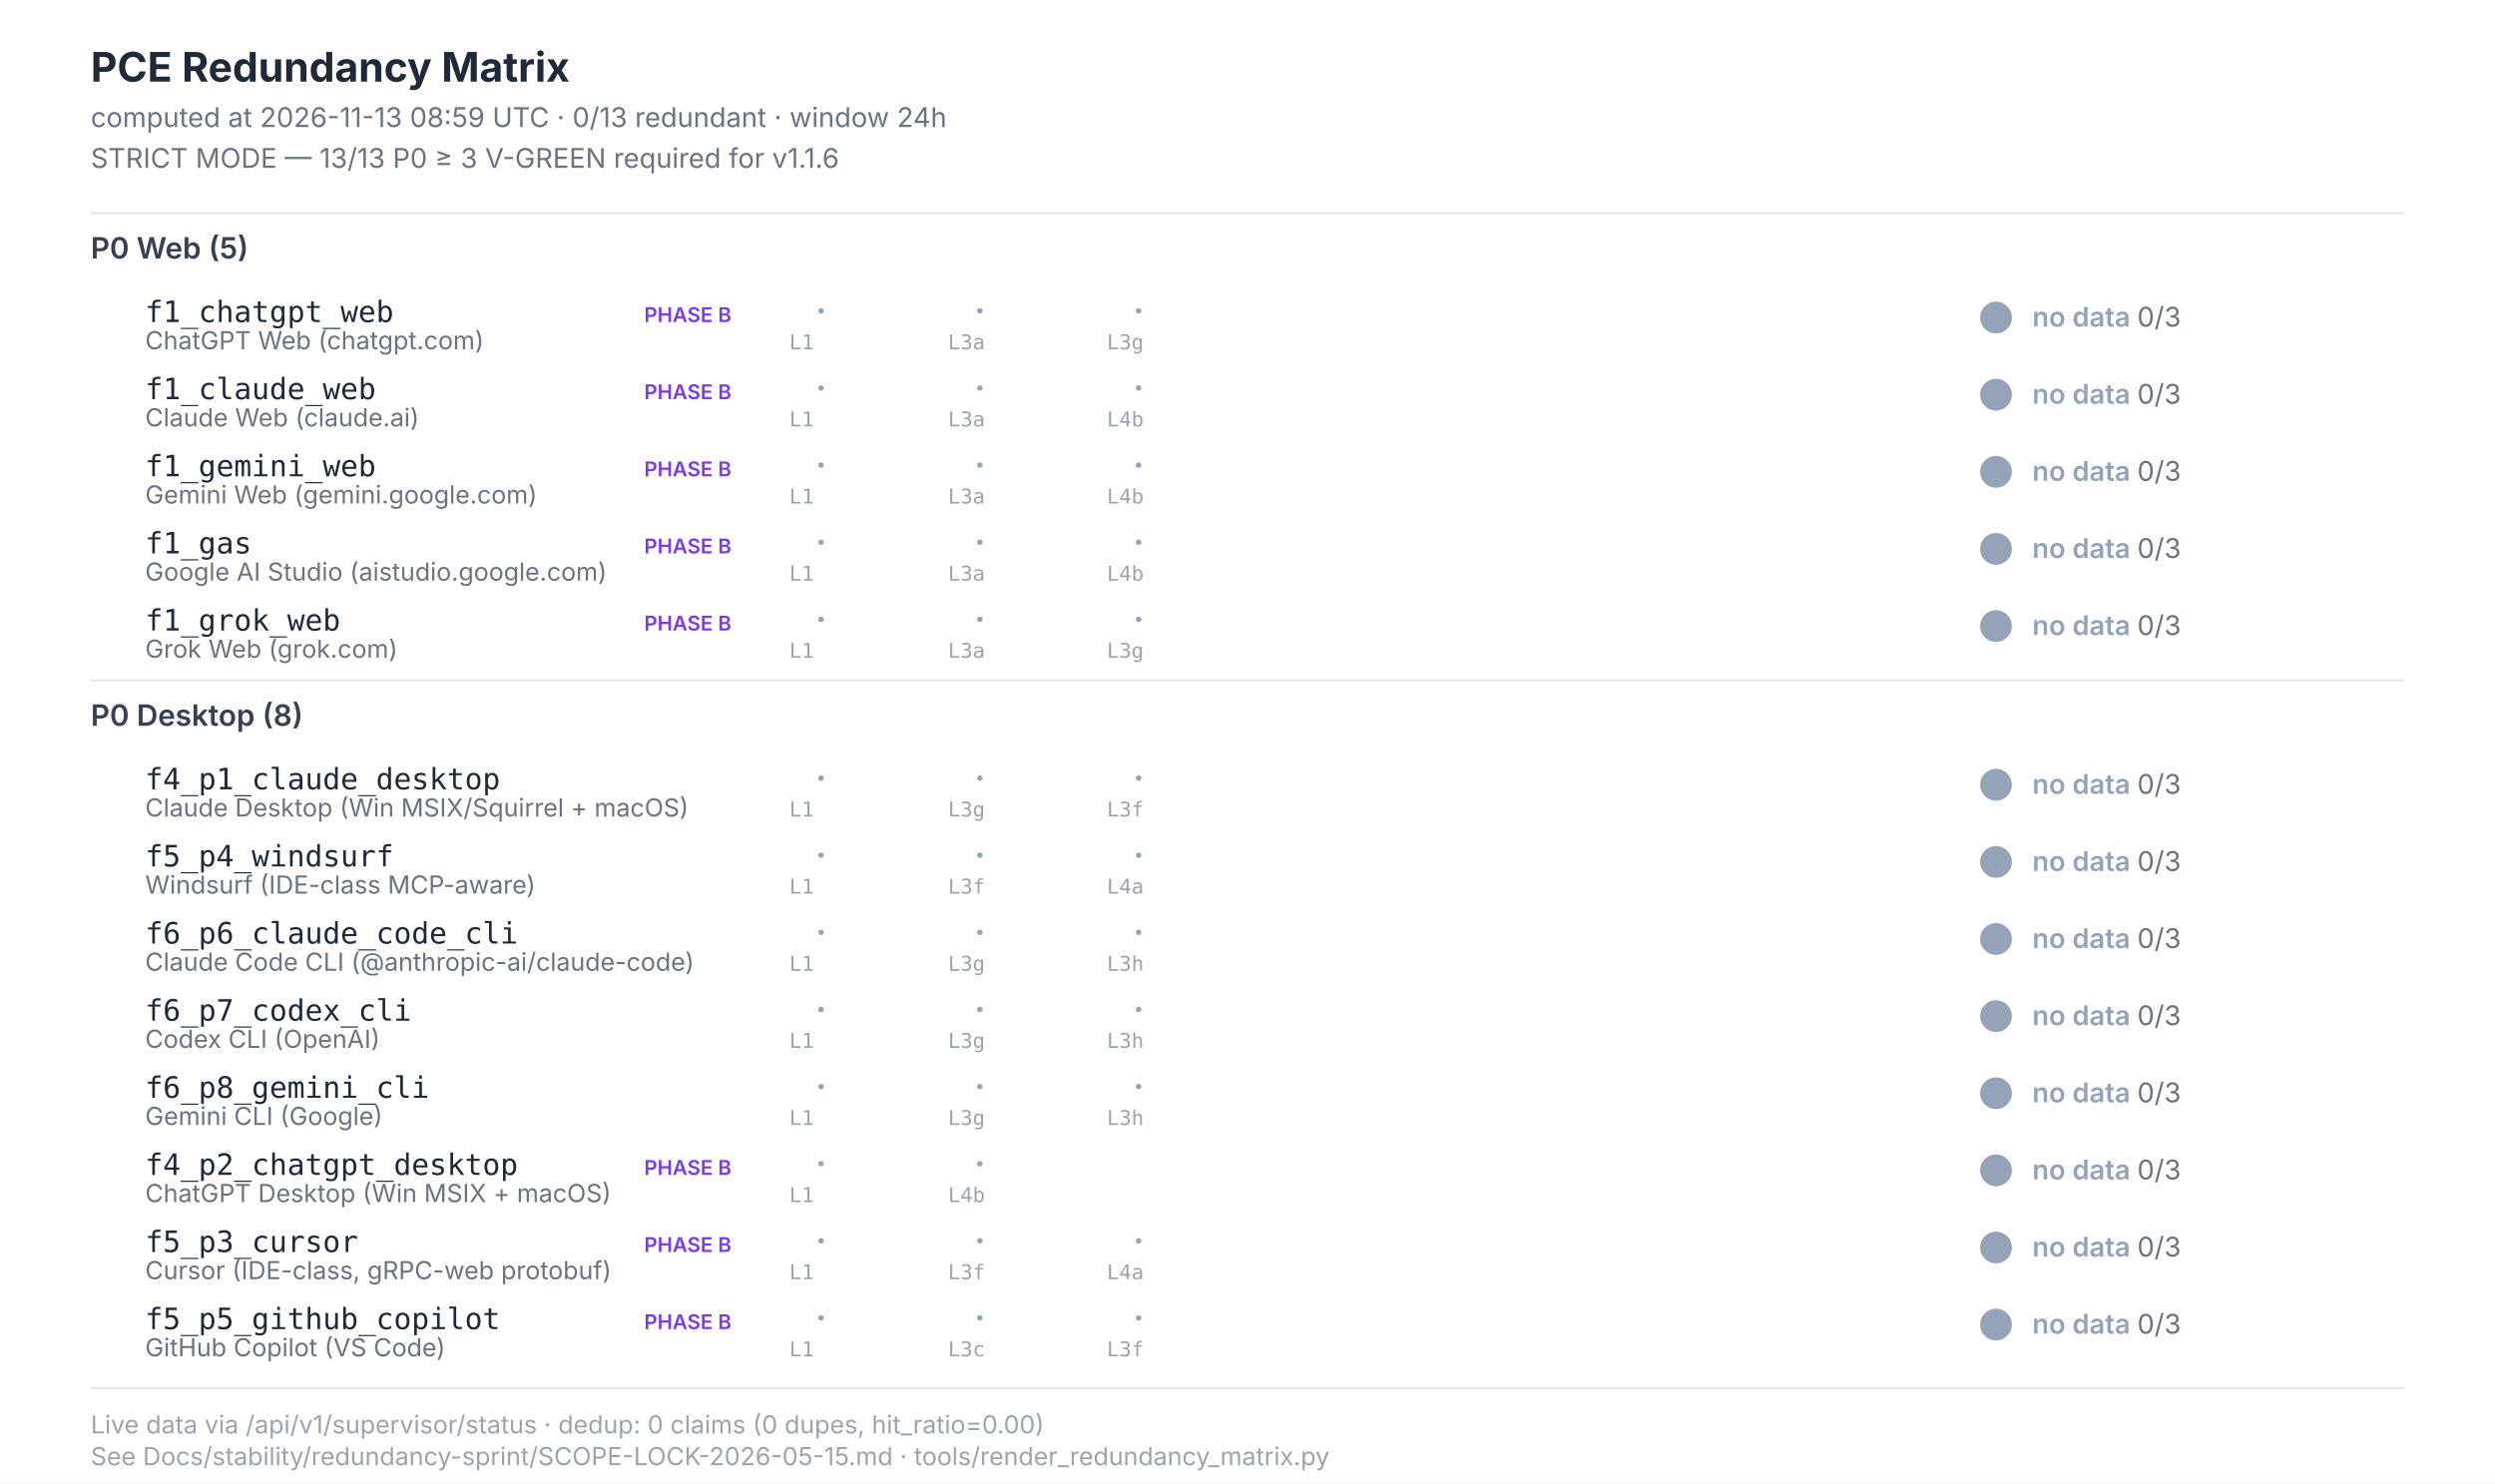
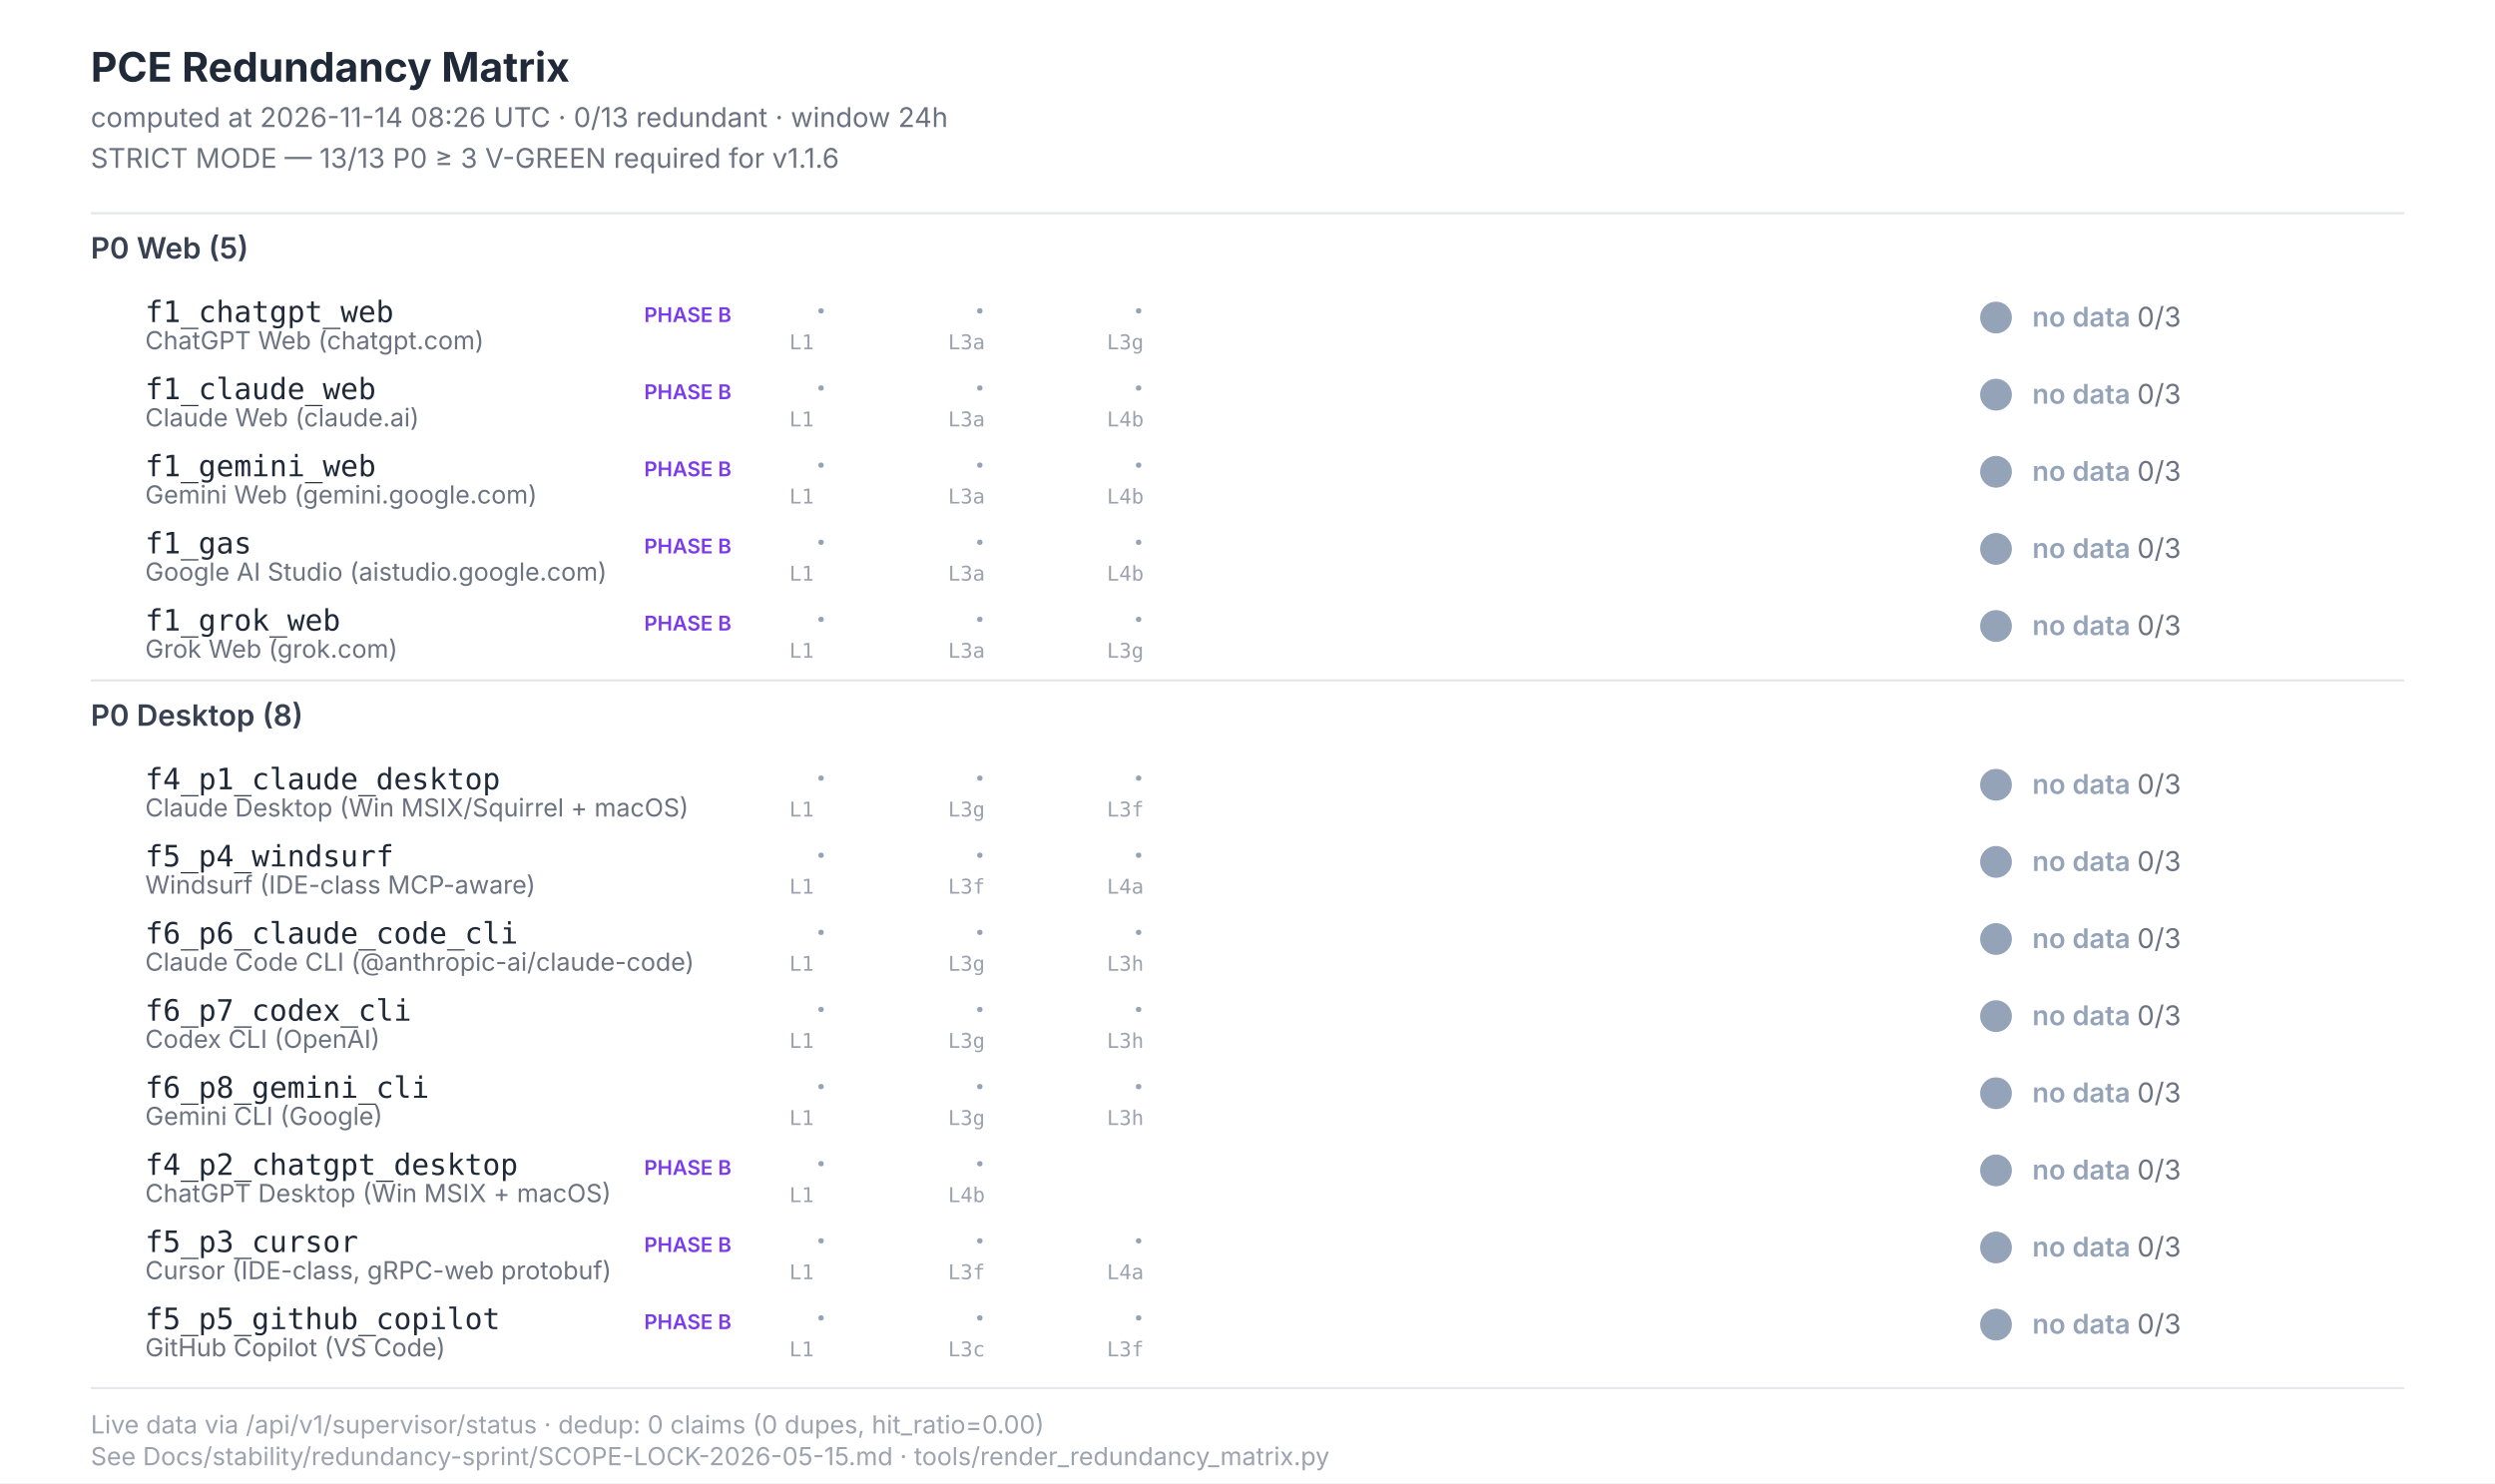
<svg xmlns="http://www.w3.org/2000/svg" width="1100" height="654" viewBox="0 0 1100 654" font-family="Inter, -apple-system, system-ui, sans-serif">
  <style>  .title{font-size:18px;font-weight:700;fill:#1f2937}  .subtitle{font-size:12px;fill:#6b7280}  .section{font-size:13px;font-weight:600;fill:#374151}  .scenario-id{font-size:13px;font-weight:500;fill:#1f2937;font-family:"JetBrains Mono",monospace}  .scenario-label{font-size:11px;fill:#6b7280}  .status-text{font-size:12px;font-weight:600}  .leg-glyph{font-size:14px;font-weight:700;font-family:"Segoe UI Symbol","Apple Color Emoji",sans-serif}  .leg-source{font-size:9px;fill:#9ca3af;font-family:"JetBrains Mono",monospace}  .footer{font-size:11px;fill:#9ca3af}  .phase-b{font-size:9px;font-weight:600;fill:#7c3aed}</style>
  <rect x="0" y="0" width="1100" height="654" fill="#ffffff" />
  <text class="title" x="40" y="36">PCE Redundancy Matrix</text>
-   <text class="subtitle" x="40" y="56">computed at 2026-11-13 08:59 UTC · 0/13 redundant · window 24h</text>
+   <text class="subtitle" x="40" y="56">computed at 2026-11-14 08:26 UTC · 0/13 redundant · window 24h</text>
  <text class="subtitle" x="40" y="74">STRICT MODE — 13/13 P0 ≥ 3 V-GREEN required for v1.1.6</text>
  <line x1="40" y1="94" x2="1060" y2="94" stroke="#e5e7eb" stroke-width="1" />
  <text class="section" x="40" y="114">P0 Web (5)</text>
  <text class="scenario-id" x="64" y="142">f1_chatgpt_web</text>
  <text class="scenario-label" x="64" y="154">ChatGPT Web (chatgpt.com)</text>
  <text class="phase-b" x="284" y="142">PHASE B</text>
  <text class="leg-glyph" x="360" y="142" fill="#94a3b8">·</text>
  <text class="leg-source" x="348" y="154">L1</text>
  <text class="leg-glyph" x="430" y="142" fill="#94a3b8">·</text>
  <text class="leg-source" x="418" y="154">L3a</text>
  <text class="leg-glyph" x="500" y="142" fill="#94a3b8">·</text>
  <text class="leg-source" x="488" y="154">L3g</text>
  <circle cx="880" cy="140" r="7" fill="#94a3b8" />
  <text class="status-text" x="896" y="144" fill="#94a3b8">no data <tspan fill="#6b7280" font-weight="400">0/3</tspan>
  </text>
  <text class="scenario-id" x="64" y="176">f1_claude_web</text>
  <text class="scenario-label" x="64" y="188">Claude Web (claude.ai)</text>
  <text class="phase-b" x="284" y="176">PHASE B</text>
  <text class="leg-glyph" x="360" y="176" fill="#94a3b8">·</text>
  <text class="leg-source" x="348" y="188">L1</text>
  <text class="leg-glyph" x="430" y="176" fill="#94a3b8">·</text>
  <text class="leg-source" x="418" y="188">L3a</text>
  <text class="leg-glyph" x="500" y="176" fill="#94a3b8">·</text>
  <text class="leg-source" x="488" y="188">L4b</text>
  <circle cx="880" cy="174" r="7" fill="#94a3b8" />
  <text class="status-text" x="896" y="178" fill="#94a3b8">no data <tspan fill="#6b7280" font-weight="400">0/3</tspan>
  </text>
  <text class="scenario-id" x="64" y="210">f1_gemini_web</text>
  <text class="scenario-label" x="64" y="222">Gemini Web (gemini.google.com)</text>
  <text class="phase-b" x="284" y="210">PHASE B</text>
  <text class="leg-glyph" x="360" y="210" fill="#94a3b8">·</text>
  <text class="leg-source" x="348" y="222">L1</text>
  <text class="leg-glyph" x="430" y="210" fill="#94a3b8">·</text>
  <text class="leg-source" x="418" y="222">L3a</text>
  <text class="leg-glyph" x="500" y="210" fill="#94a3b8">·</text>
  <text class="leg-source" x="488" y="222">L4b</text>
  <circle cx="880" cy="208" r="7" fill="#94a3b8" />
  <text class="status-text" x="896" y="212" fill="#94a3b8">no data <tspan fill="#6b7280" font-weight="400">0/3</tspan>
  </text>
  <text class="scenario-id" x="64" y="244">f1_gas</text>
  <text class="scenario-label" x="64" y="256">Google AI Studio (aistudio.google.com)</text>
  <text class="phase-b" x="284" y="244">PHASE B</text>
  <text class="leg-glyph" x="360" y="244" fill="#94a3b8">·</text>
  <text class="leg-source" x="348" y="256">L1</text>
  <text class="leg-glyph" x="430" y="244" fill="#94a3b8">·</text>
  <text class="leg-source" x="418" y="256">L3a</text>
  <text class="leg-glyph" x="500" y="244" fill="#94a3b8">·</text>
  <text class="leg-source" x="488" y="256">L4b</text>
  <circle cx="880" cy="242" r="7" fill="#94a3b8" />
  <text class="status-text" x="896" y="246" fill="#94a3b8">no data <tspan fill="#6b7280" font-weight="400">0/3</tspan>
  </text>
  <text class="scenario-id" x="64" y="278">f1_grok_web</text>
  <text class="scenario-label" x="64" y="290">Grok Web (grok.com)</text>
  <text class="phase-b" x="284" y="278">PHASE B</text>
  <text class="leg-glyph" x="360" y="278" fill="#94a3b8">·</text>
  <text class="leg-source" x="348" y="290">L1</text>
  <text class="leg-glyph" x="430" y="278" fill="#94a3b8">·</text>
  <text class="leg-source" x="418" y="290">L3a</text>
  <text class="leg-glyph" x="500" y="278" fill="#94a3b8">·</text>
  <text class="leg-source" x="488" y="290">L3g</text>
  <circle cx="880" cy="276" r="7" fill="#94a3b8" />
  <text class="status-text" x="896" y="280" fill="#94a3b8">no data <tspan fill="#6b7280" font-weight="400">0/3</tspan>
  </text>
  <line x1="40" y1="300" x2="1060" y2="300" stroke="#e5e7eb" stroke-width="1" />
  <text class="section" x="40" y="320">P0 Desktop (8)</text>
  <text class="scenario-id" x="64" y="348">f4_p1_claude_desktop</text>
  <text class="scenario-label" x="64" y="360">Claude Desktop (Win MSIX/Squirrel + macOS)</text>
  <text class="leg-glyph" x="360" y="348" fill="#94a3b8">·</text>
  <text class="leg-source" x="348" y="360">L1</text>
  <text class="leg-glyph" x="430" y="348" fill="#94a3b8">·</text>
  <text class="leg-source" x="418" y="360">L3g</text>
  <text class="leg-glyph" x="500" y="348" fill="#94a3b8">·</text>
  <text class="leg-source" x="488" y="360">L3f</text>
  <circle cx="880" cy="346" r="7" fill="#94a3b8" />
  <text class="status-text" x="896" y="350" fill="#94a3b8">no data <tspan fill="#6b7280" font-weight="400">0/3</tspan>
  </text>
  <text class="scenario-id" x="64" y="382">f5_p4_windsurf</text>
  <text class="scenario-label" x="64" y="394">Windsurf (IDE-class MCP-aware)</text>
  <text class="leg-glyph" x="360" y="382" fill="#94a3b8">·</text>
  <text class="leg-source" x="348" y="394">L1</text>
  <text class="leg-glyph" x="430" y="382" fill="#94a3b8">·</text>
  <text class="leg-source" x="418" y="394">L3f</text>
  <text class="leg-glyph" x="500" y="382" fill="#94a3b8">·</text>
  <text class="leg-source" x="488" y="394">L4a</text>
  <circle cx="880" cy="380" r="7" fill="#94a3b8" />
  <text class="status-text" x="896" y="384" fill="#94a3b8">no data <tspan fill="#6b7280" font-weight="400">0/3</tspan>
  </text>
  <text class="scenario-id" x="64" y="416">f6_p6_claude_code_cli</text>
  <text class="scenario-label" x="64" y="428">Claude Code CLI (@anthropic-ai/claude-code)</text>
  <text class="leg-glyph" x="360" y="416" fill="#94a3b8">·</text>
  <text class="leg-source" x="348" y="428">L1</text>
  <text class="leg-glyph" x="430" y="416" fill="#94a3b8">·</text>
  <text class="leg-source" x="418" y="428">L3g</text>
  <text class="leg-glyph" x="500" y="416" fill="#94a3b8">·</text>
  <text class="leg-source" x="488" y="428">L3h</text>
  <circle cx="880" cy="414" r="7" fill="#94a3b8" />
  <text class="status-text" x="896" y="418" fill="#94a3b8">no data <tspan fill="#6b7280" font-weight="400">0/3</tspan>
  </text>
  <text class="scenario-id" x="64" y="450">f6_p7_codex_cli</text>
  <text class="scenario-label" x="64" y="462">Codex CLI (OpenAI)</text>
  <text class="leg-glyph" x="360" y="450" fill="#94a3b8">·</text>
  <text class="leg-source" x="348" y="462">L1</text>
  <text class="leg-glyph" x="430" y="450" fill="#94a3b8">·</text>
  <text class="leg-source" x="418" y="462">L3g</text>
  <text class="leg-glyph" x="500" y="450" fill="#94a3b8">·</text>
  <text class="leg-source" x="488" y="462">L3h</text>
  <circle cx="880" cy="448" r="7" fill="#94a3b8" />
  <text class="status-text" x="896" y="452" fill="#94a3b8">no data <tspan fill="#6b7280" font-weight="400">0/3</tspan>
  </text>
  <text class="scenario-id" x="64" y="484">f6_p8_gemini_cli</text>
  <text class="scenario-label" x="64" y="496">Gemini CLI (Google)</text>
  <text class="leg-glyph" x="360" y="484" fill="#94a3b8">·</text>
  <text class="leg-source" x="348" y="496">L1</text>
  <text class="leg-glyph" x="430" y="484" fill="#94a3b8">·</text>
  <text class="leg-source" x="418" y="496">L3g</text>
  <text class="leg-glyph" x="500" y="484" fill="#94a3b8">·</text>
  <text class="leg-source" x="488" y="496">L3h</text>
  <circle cx="880" cy="482" r="7" fill="#94a3b8" />
  <text class="status-text" x="896" y="486" fill="#94a3b8">no data <tspan fill="#6b7280" font-weight="400">0/3</tspan>
  </text>
  <text class="scenario-id" x="64" y="518">f4_p2_chatgpt_desktop</text>
  <text class="scenario-label" x="64" y="530">ChatGPT Desktop (Win MSIX + macOS)</text>
  <text class="phase-b" x="284" y="518">PHASE B</text>
  <text class="leg-glyph" x="360" y="518" fill="#94a3b8">·</text>
  <text class="leg-source" x="348" y="530">L1</text>
  <text class="leg-glyph" x="430" y="518" fill="#94a3b8">·</text>
  <text class="leg-source" x="418" y="530">L4b</text>
  <circle cx="880" cy="516" r="7" fill="#94a3b8" />
  <text class="status-text" x="896" y="520" fill="#94a3b8">no data <tspan fill="#6b7280" font-weight="400">0/3</tspan>
  </text>
  <text class="scenario-id" x="64" y="552">f5_p3_cursor</text>
  <text class="scenario-label" x="64" y="564">Cursor (IDE-class, gRPC-web protobuf)</text>
  <text class="phase-b" x="284" y="552">PHASE B</text>
  <text class="leg-glyph" x="360" y="552" fill="#94a3b8">·</text>
  <text class="leg-source" x="348" y="564">L1</text>
  <text class="leg-glyph" x="430" y="552" fill="#94a3b8">·</text>
  <text class="leg-source" x="418" y="564">L3f</text>
  <text class="leg-glyph" x="500" y="552" fill="#94a3b8">·</text>
  <text class="leg-source" x="488" y="564">L4a</text>
  <circle cx="880" cy="550" r="7" fill="#94a3b8" />
  <text class="status-text" x="896" y="554" fill="#94a3b8">no data <tspan fill="#6b7280" font-weight="400">0/3</tspan>
  </text>
  <text class="scenario-id" x="64" y="586">f5_p5_github_copilot</text>
  <text class="scenario-label" x="64" y="598">GitHub Copilot (VS Code)</text>
  <text class="phase-b" x="284" y="586">PHASE B</text>
  <text class="leg-glyph" x="360" y="586" fill="#94a3b8">·</text>
  <text class="leg-source" x="348" y="598">L1</text>
  <text class="leg-glyph" x="430" y="586" fill="#94a3b8">·</text>
  <text class="leg-source" x="418" y="598">L3c</text>
  <text class="leg-glyph" x="500" y="586" fill="#94a3b8">·</text>
  <text class="leg-source" x="488" y="598">L3f</text>
  <circle cx="880" cy="584" r="7" fill="#94a3b8" />
  <text class="status-text" x="896" y="588" fill="#94a3b8">no data <tspan fill="#6b7280" font-weight="400">0/3</tspan>
  </text>
  <line x1="40" y1="612" x2="1060" y2="612" stroke="#e5e7eb" stroke-width="1" />
  <text class="footer" x="40" y="632">Live data via /api/v1/supervisor/status · dedup: 0 claims (0 dupes, hit_ratio=0.00)</text>
  <text class="footer" x="40" y="646">See Docs/stability/redundancy-sprint/SCOPE-LOCK-2026-05-15.md · tools/render_redundancy_matrix.py</text>
</svg>
